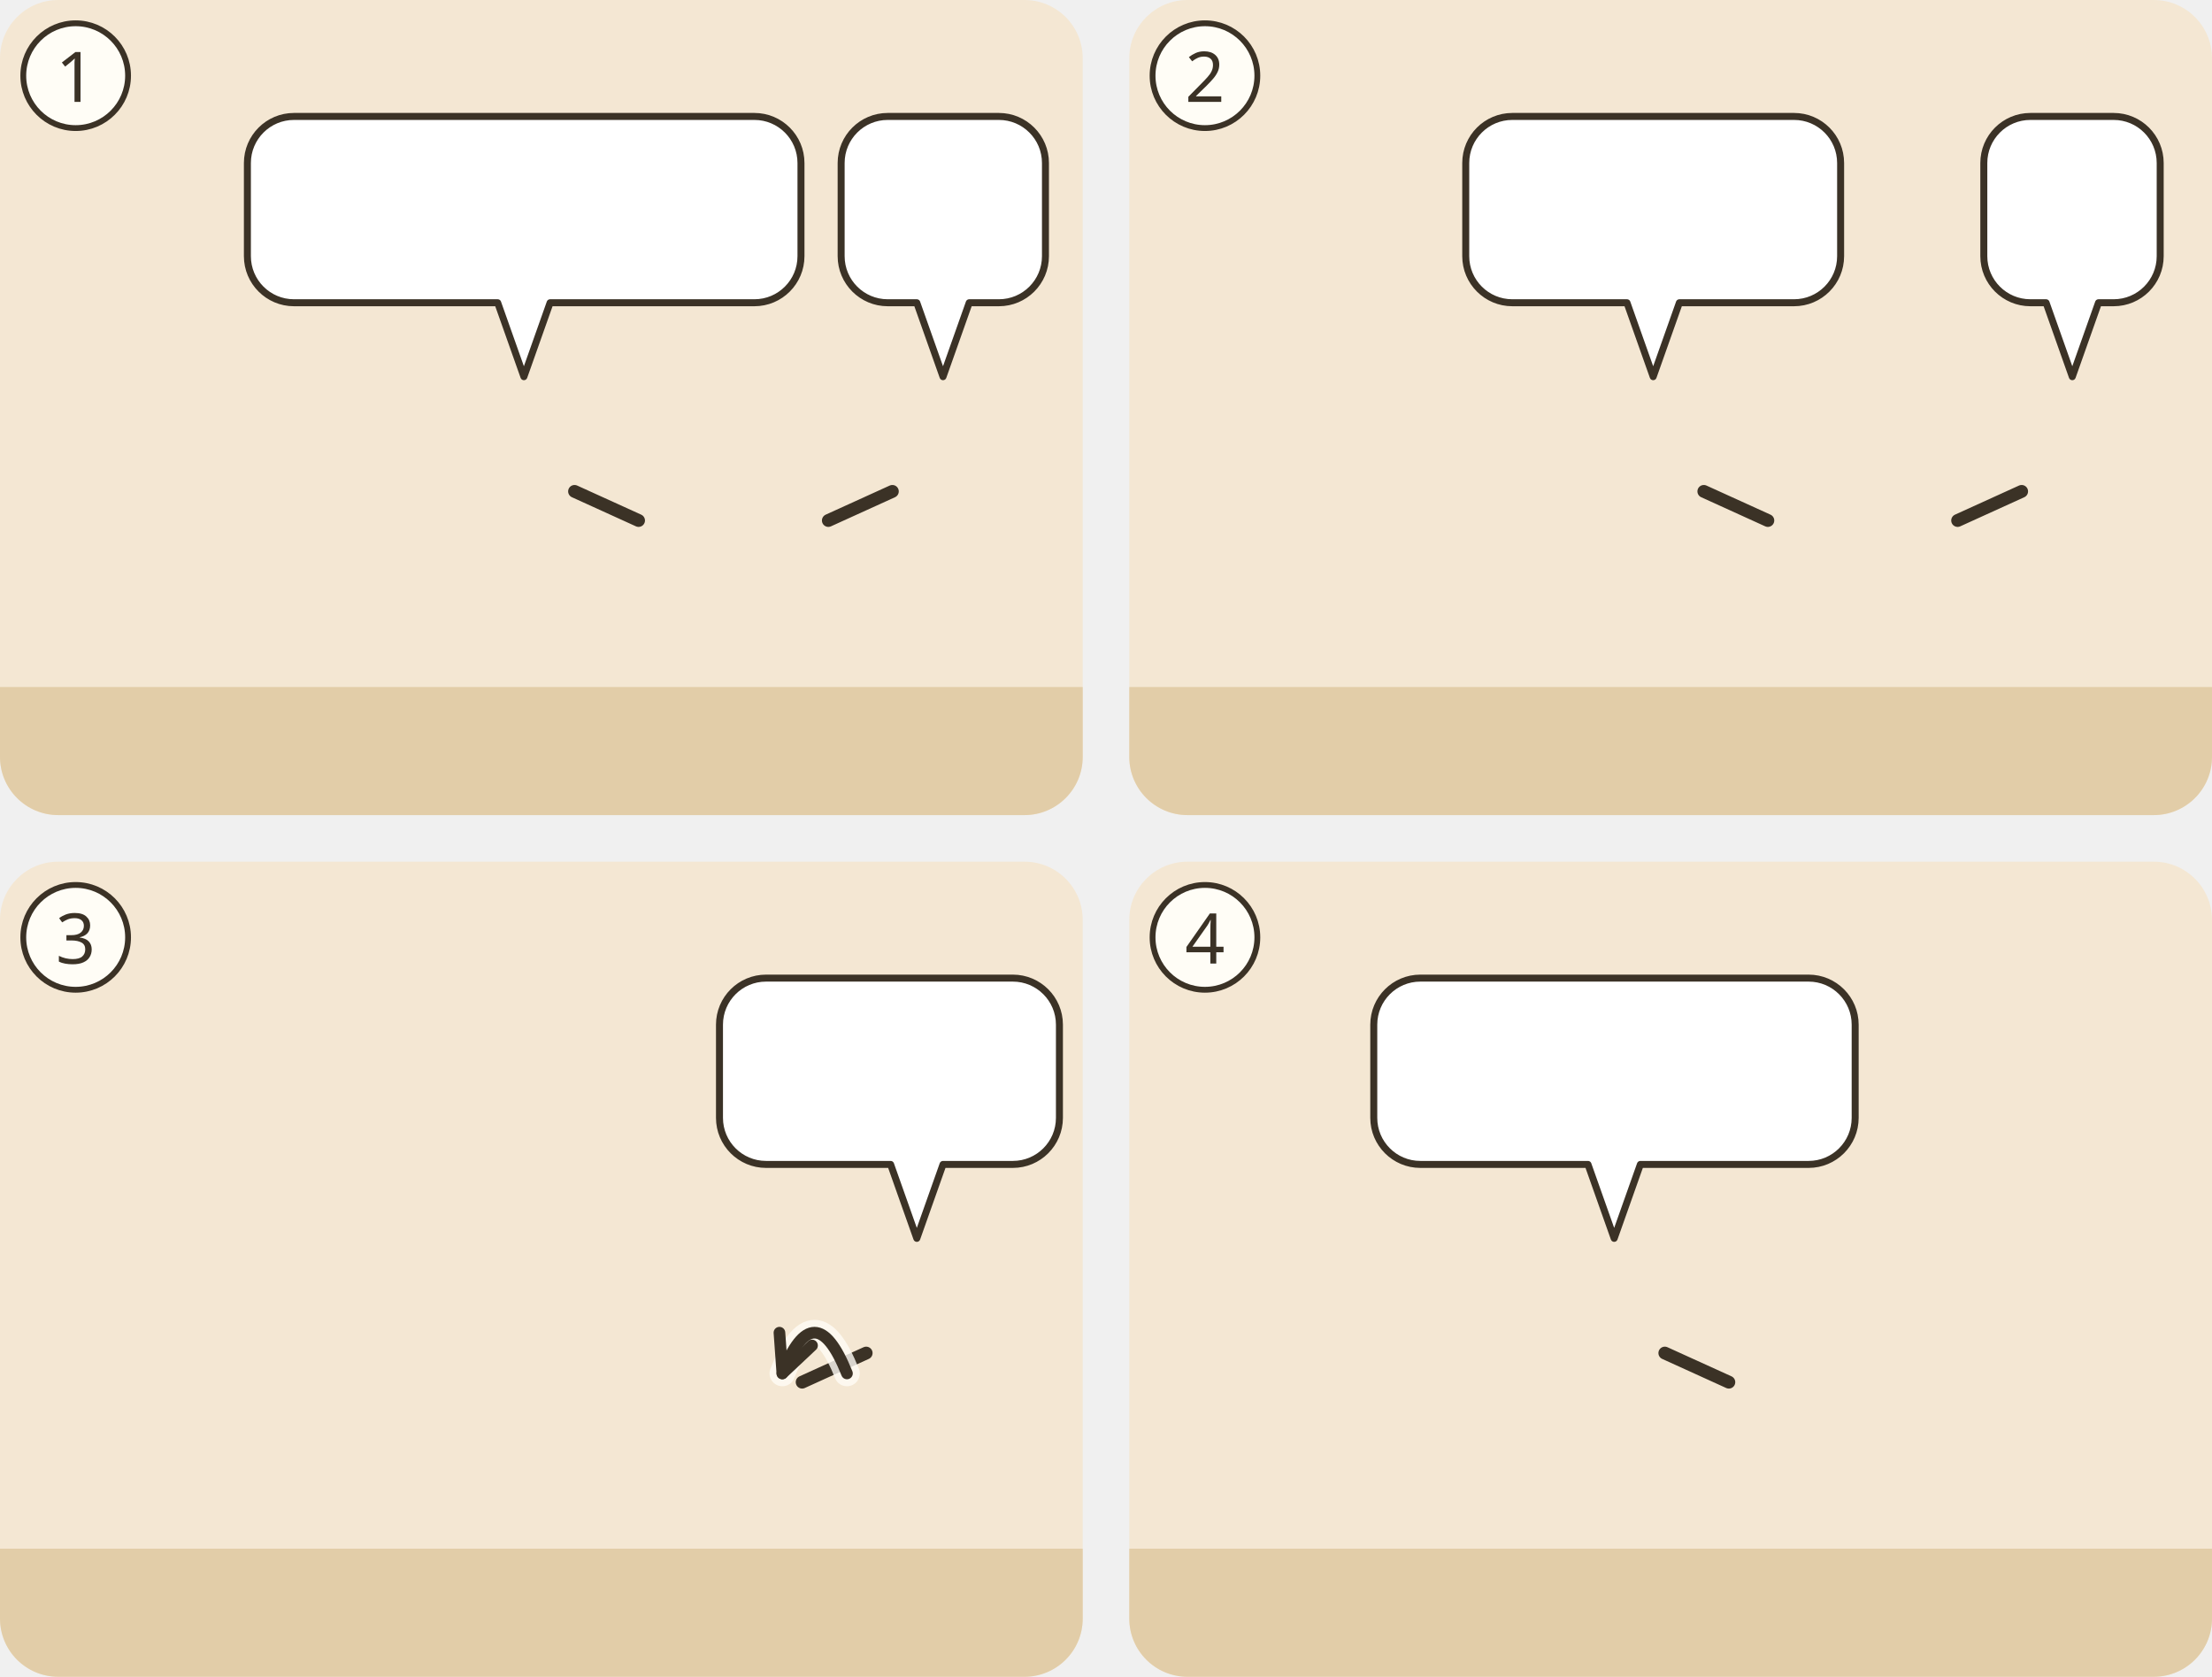
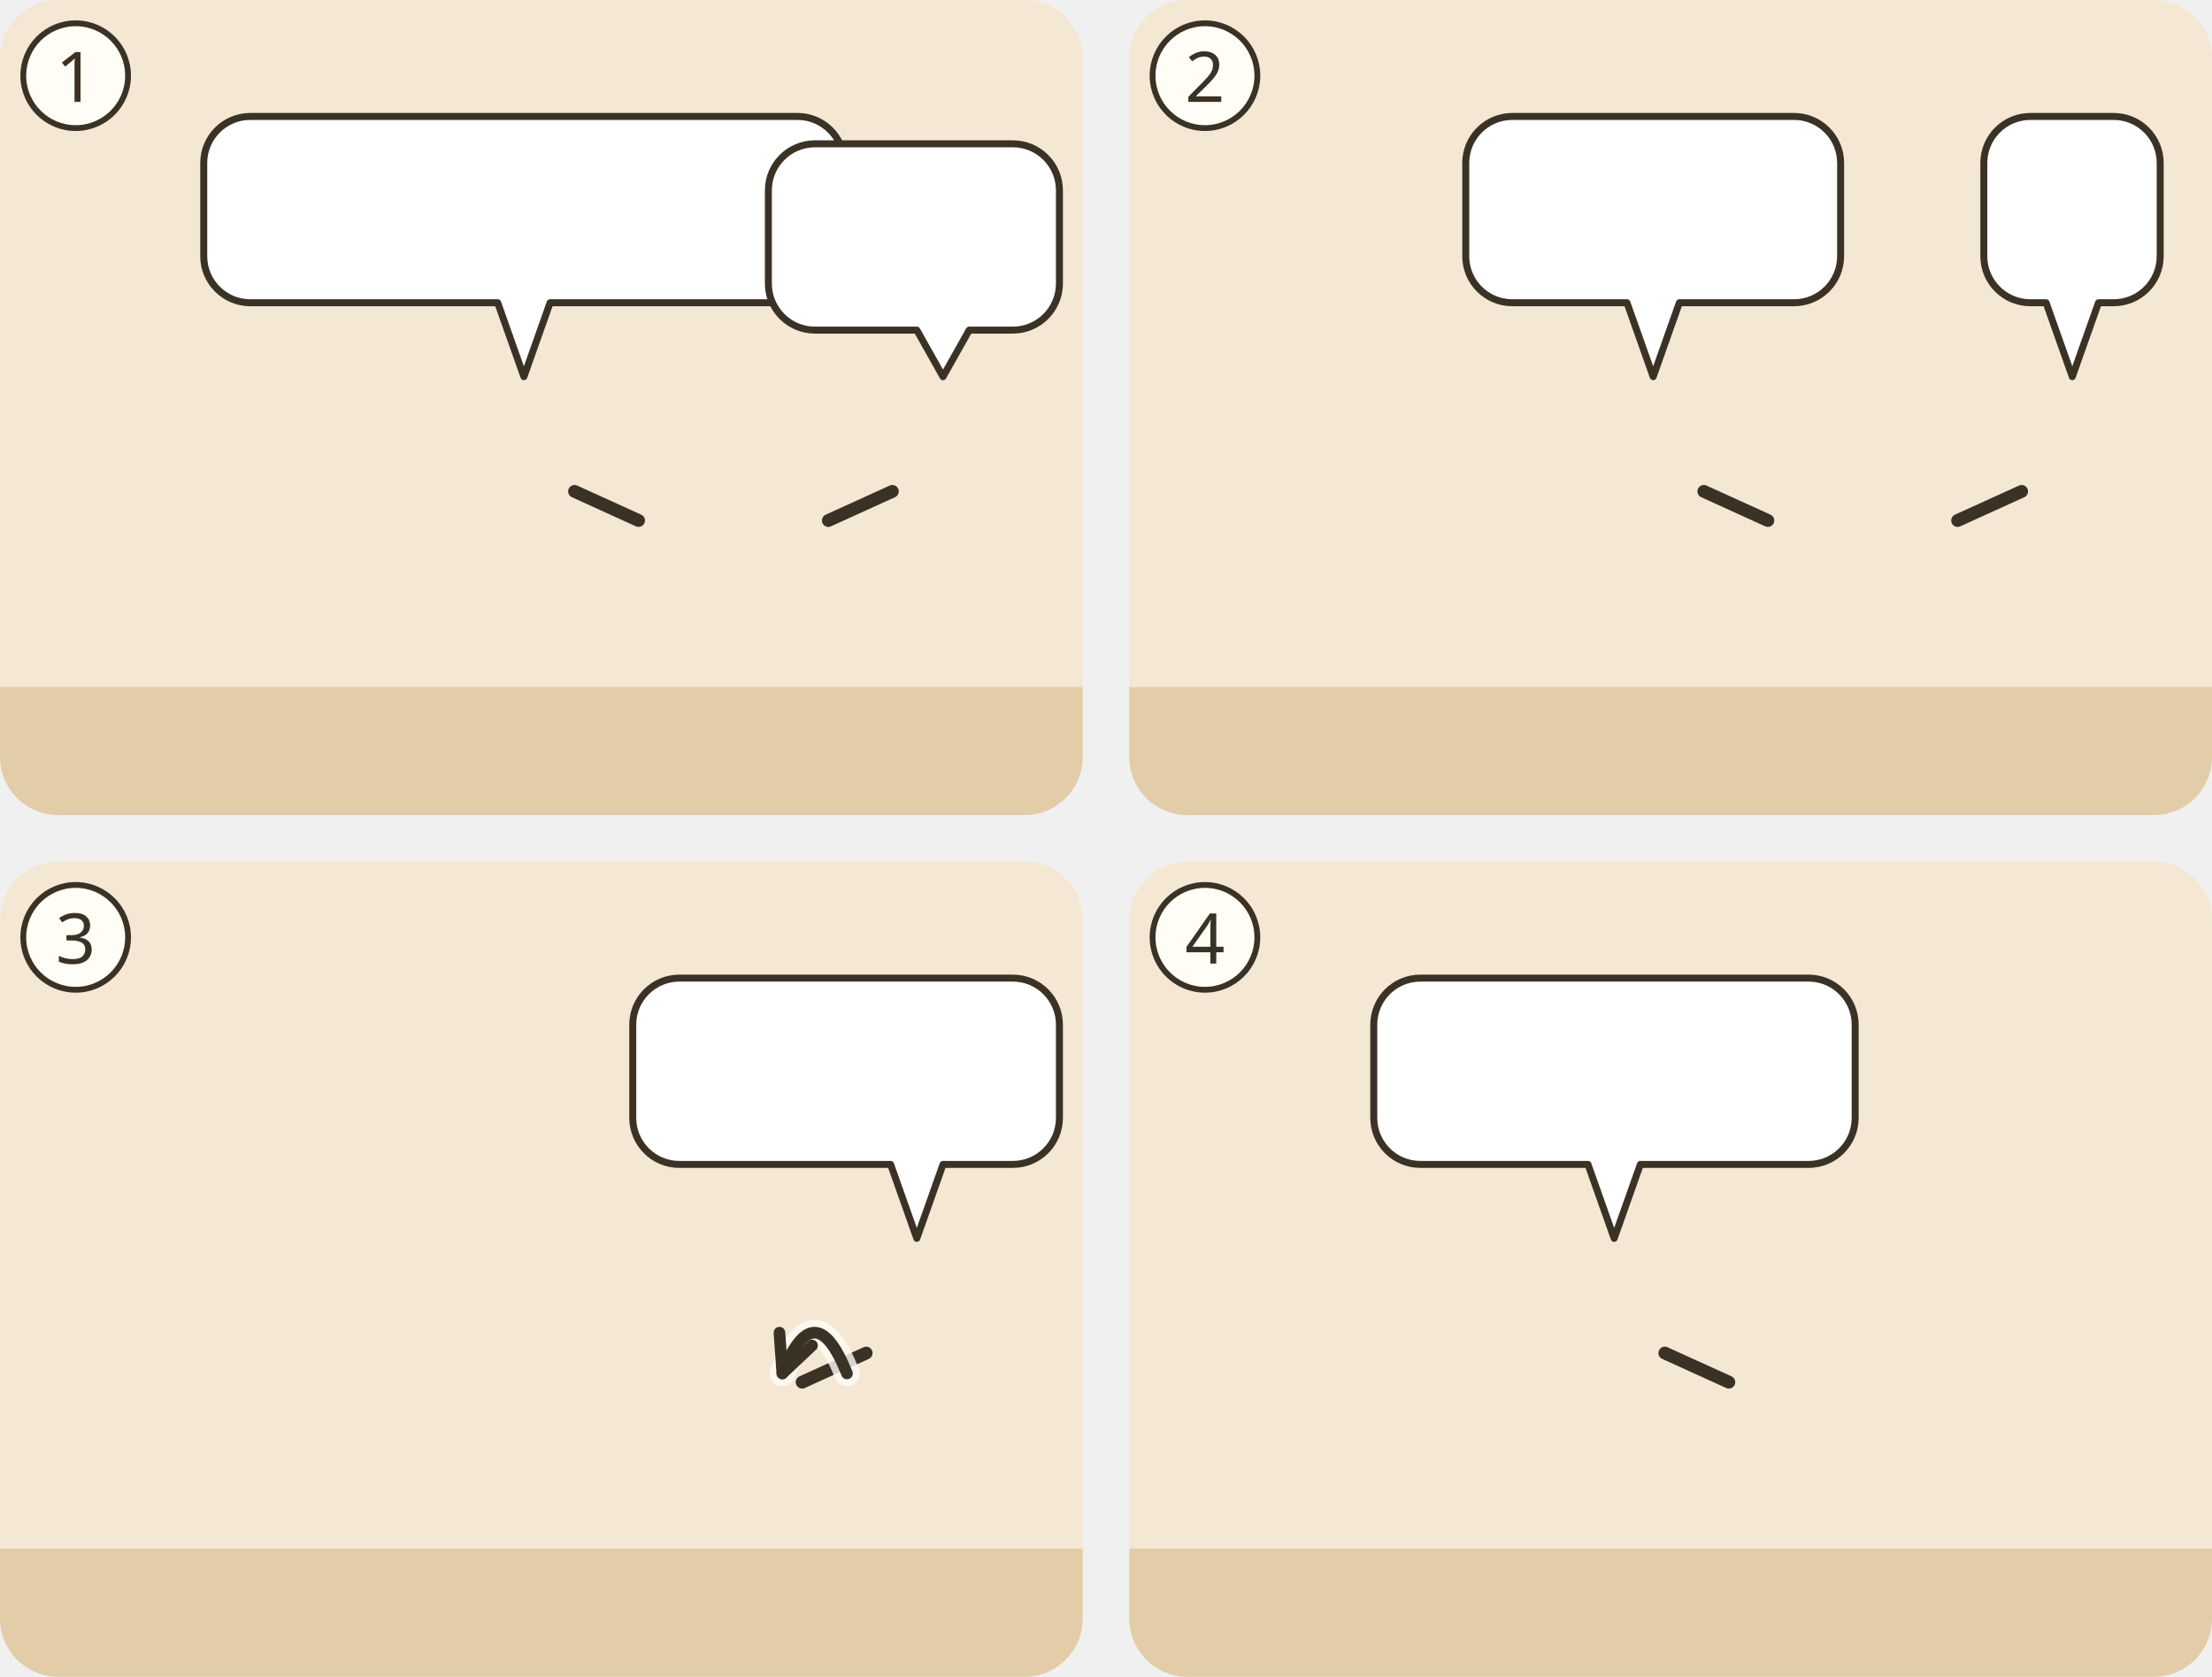
<svg xmlns="http://www.w3.org/2000/svg" viewBox="0 0 380 288">
  <g transform="translate(0 0)">
    <clipPath id="ill-cp-1-0-0">
      <rect width="186" height="140" rx="10" />
    </clipPath>
    <g clip-path="url(#ill-cp-1-0-0)">
      <rect width="186" height="140" fill="#F4E7D3" />
      <rect y="118" width="186" height="22" fill="#E2CDA8" />
      <use href="#ill-stadttor" x="4" y="58" width="84" height="62" opacity=".8" />
      <use href="#ill-p-g-aelteste" x="16.4" y="72.8" width="27.2" height="45.2" preserveAspectRatio="none" />
      <use href="#ill-p-boas" x="76.4" y="60" width="27.2" height="58" />
      <path d="M98.7 84.4L109.7 89.4" stroke="#3B3226" stroke-width="2.2" stroke-linecap="round" />
      <use href="#ill-p-loeser" x="148.4" y="60" width="27.2" height="58" />
      <path d="M153.3 84.4L142.3 89.4" stroke="#3B3226" stroke-width="2.2" stroke-linecap="round" />
      <g>
-         <path d="M50.5 20H129.6A8 8 0 0 1 137.6 28V44A8 8 0 0 1 129.6 52L94.5 52L90 64.7L85.5 52H50.5A8 8 0 0 1 42.5 44V28A8 8 0 0 1 50.5 20Z" fill="#FFFFFF" stroke="#3B3226" stroke-width="1.2" stroke-linejoin="round" />
-         <use href="#ill-feld" x="48.5" y="26" width="38.0" height="20" />
-         <use href="#ill-z-loesen" x="91.5" y="26" width="23.1" height="20" />
-         <use href="#ill-z-frage" x="119.5" y="26" width="12.0" height="20" />
+         <path d="M43 20H137A8 8 0 0 1 145 28V44A8 8 0 0 1 137 52L94.5 52L90 64.7L85.5 52H43A8 8 0 0 1 35 44V28A8 8 0 0 1 43 20Z" fill="#FFFFFF" stroke="#3B3226" stroke-width="1.2" stroke-linejoin="round" />
+         <use href="#ill-feld" x="41.0" y="26" width="38.0" height="20" />
+         <use href="#ill-z-loesen" x="84.0" y="26" width="38.0" height="20" />
+         <use href="#ill-z-frage" x="127.0" y="26" width="12.0" height="20" />
      </g>
      <g>
-         <path d="M152.5 20H171.6A8 8 0 0 1 179.6 28V44A8 8 0 0 1 171.6 52L166.5 52L162 64.7L157.5 52H152.5A8 8 0 0 1 144.5 44V28A8 8 0 0 1 152.5 20Z" fill="#FFFFFF" stroke="#3B3226" stroke-width="1.2" stroke-linejoin="round" />
-         <use href="#ill-z-loesen" x="150.5" y="26" width="23.1" height="20" />
+         <path d="M140 24.7H174A8 8 0 0 1 182 32.7V48.7A8 8 0 0 1 174 56.7L166.5 56.7L162 64.7L157.5 56.7H140A8 8 0 0 1 132 48.7V32.7A8 8 0 0 1 140 24.7Z" fill="#FFFFFF" stroke="#3B3226" stroke-width="1.2" stroke-linejoin="round" />
+         <use href="#ill-z-loesen" x="138.0" y="30.7" width="38.0" height="20" />
      </g>
    </g>
    <circle cx="13" cy="13" r="9" fill="#FFFDF6" stroke="#3B3226" />
    <text x="13" y="17.5" text-anchor="middle" font-family="sans-serif" font-size="12" fill="#3B3226">1</text>
  </g>
  <g transform="translate(194 0)">
    <clipPath id="ill-cp-2-194-0">
      <rect width="186" height="140" rx="10" />
    </clipPath>
    <g clip-path="url(#ill-cp-2-194-0)">
      <rect width="186" height="140" fill="#F4E7D3" />
      <rect y="118" width="186" height="22" fill="#E2CDA8" />
      <use href="#ill-stadttor" x="4" y="58" width="84" height="62" opacity=".8" />
      <use href="#ill-p-g-aelteste" x="16.4" y="72.8" width="27.2" height="45.2" preserveAspectRatio="none" />
      <use href="#ill-p-boas" x="76.4" y="60" width="27.2" height="58" />
      <path d="M98.7 84.4L109.7 89.4" stroke="#3B3226" stroke-width="2.2" stroke-linecap="round" />
      <use href="#ill-p-loeser" x="148.4" y="60" width="27.2" height="58" />
      <path d="M153.3 84.4L142.3 89.4" stroke="#3B3226" stroke-width="2.2" stroke-linecap="round" />
      <g>
        <path d="M65.8 20H114.2A8 8 0 0 1 122.2 28V44A8 8 0 0 1 114.2 52L94.5 52L90 64.7L85.5 52H65.8A8 8 0 0 1 57.8 44V28A8 8 0 0 1 65.8 20Z" fill="#FFFFFF" stroke="#3B3226" stroke-width="1.2" stroke-linejoin="round" />
        <use href="#ill-feld" x="63.8" y="26" width="38.0" height="20" />
        <use href="#ill-p-rut" x="106.8" y="26" width="9.4" height="20" />
      </g>
      <g>
        <path d="M154.8 20H169.1A8 8 0 0 1 177.1 28V44A8 8 0 0 1 169.1 52L166.5 52L162 64.7L157.5 52H154.8A8 8 0 0 1 146.8 44V28A8 8 0 0 1 154.8 20Z" fill="#FFFFFF" stroke="#3B3226" stroke-width="1.2" stroke-linejoin="round" />
        <use href="#ill-z-ablehnen" x="152.8" y="26" width="18.3" height="20" />
      </g>
    </g>
    <circle cx="13" cy="13" r="9" fill="#FFFDF6" stroke="#3B3226" />
    <text x="13" y="17.5" text-anchor="middle" font-family="sans-serif" font-size="12" fill="#3B3226">2</text>
  </g>
  <g transform="translate(0 148)">
    <clipPath id="ill-cp-3-0-148">
      <rect width="186" height="140" rx="10" />
    </clipPath>
    <g clip-path="url(#ill-cp-3-0-148)">
      <rect width="186" height="140" fill="#F4E7D3" />
      <rect y="118" width="186" height="22" fill="#E2CDA8" />
      <use href="#ill-stadttor" x="4" y="58" width="84" height="62" opacity=".8" />
      <use href="#ill-p-g-aelteste" x="69.7" y="72.8" width="27.2" height="45.2" preserveAspectRatio="none" />
      <use href="#ill-p-boas" x="106.8" y="60" width="27.2" height="58" />
      <use href="#ill-p-loeser" x="143.9" y="60" width="27.2" height="58" />
      <path d="M148.8 84.4L137.8 89.4" stroke="#3B3226" stroke-width="2.2" stroke-linecap="round" />
      <path d="M145.5 87.9Q139.9 73.9 134.4 87.9" fill="none" stroke="#FFFDF6" stroke-width="4.4" stroke-linecap="round" opacity=".8" />
      <path d="M145.5 87.9Q139.9 73.9 134.4 87.9" fill="none" stroke="#3B3226" stroke-width="2" stroke-linecap="round" />
      <path d="M133.9 80.9L134.4 87.9L139.5 83.1" fill="none" stroke="#3B3226" stroke-width="2" stroke-linecap="round" stroke-linejoin="round" />
      <g>
-         <path d="M131.6 20H174A8 8 0 0 1 182 28V44A8 8 0 0 1 174 52L162 52L157.5 64.7L153 52H131.6A8 8 0 0 1 123.6 44V28A8 8 0 0 1 131.6 20Z" fill="#FFFFFF" stroke="#3B3226" stroke-width="1.2" stroke-linejoin="round" />
-         <use href="#ill-z-ablehnen" x="129.6" y="26" width="18.3" height="20" />
-         <use href="#ill-z-loesen" x="152.9" y="26" width="23.1" height="20" />
+         <path d="M116.7 20H174A8 8 0 0 1 182 28V44A8 8 0 0 1 174 52L162 52L157.5 64.7L153 52H116.7A8 8 0 0 1 108.7 44V28A8 8 0 0 1 116.7 20Z" fill="#FFFFFF" stroke="#3B3226" stroke-width="1.2" stroke-linejoin="round" />
+         <use href="#ill-z-ablehnen" x="114.7" y="26" width="18.3" height="20" />
+         <use href="#ill-z-loesen" x="138.0" y="26" width="38.0" height="20" />
      </g>
    </g>
    <circle cx="13" cy="13" r="9" fill="#FFFDF6" stroke="#3B3226" />
    <text x="13" y="17.5" text-anchor="middle" font-family="sans-serif" font-size="12" fill="#3B3226">3</text>
  </g>
  <g transform="translate(194 148)">
    <clipPath id="ill-cp-4-194-148">
      <rect width="186" height="140" rx="10" />
    </clipPath>
    <g clip-path="url(#ill-cp-4-194-148)">
      <rect width="186" height="140" fill="#F4E7D3" />
      <rect y="118" width="186" height="22" fill="#E2CDA8" />
      <use href="#ill-stadttor" x="4" y="58" width="84" height="62" opacity=".8" />
      <use href="#ill-p-gast2" x="61.3" y="64" width="23.1" height="53.4" />
      <use href="#ill-p-gast" x="83.6" y="64" width="23.1" height="53.4" />
      <use href="#ill-p-menge" x="69.7" y="60" width="27.2" height="58" />
      <path d="M92.0 84.4L103.0 89.4" stroke="#3B3226" stroke-width="2.2" stroke-linecap="round" />
      <use href="#ill-p-g-aelteste" x="106.8" y="72.8" width="27.2" height="45.2" preserveAspectRatio="none" />
      <use href="#ill-p-boas" x="143.9" y="60" width="27.2" height="58" />
      <g>
        <path d="M50 20H116.7A8 8 0 0 1 124.7 28V44A8 8 0 0 1 116.7 52L87.8 52L83.3 64.7L78.8 52H50A8 8 0 0 1 42 44V28A8 8 0 0 1 50 20Z" fill="#FFFFFF" stroke="#3B3226" stroke-width="1.2" stroke-linejoin="round" />
        <use href="#ill-gott" x="48.0" y="26" width="20.0" height="20" />
        <use href="#ill-z-segnen" x="73.0" y="26" width="18.5" height="20" />
        <use href="#ill-haus" x="96.5" y="26" width="22.2" height="20" />
      </g>
    </g>
    <circle cx="13" cy="13" r="9" fill="#FFFDF6" stroke="#3B3226" />
    <text x="13" y="17.5" text-anchor="middle" font-family="sans-serif" font-size="12" fill="#3B3226">4</text>
  </g>
</svg>
